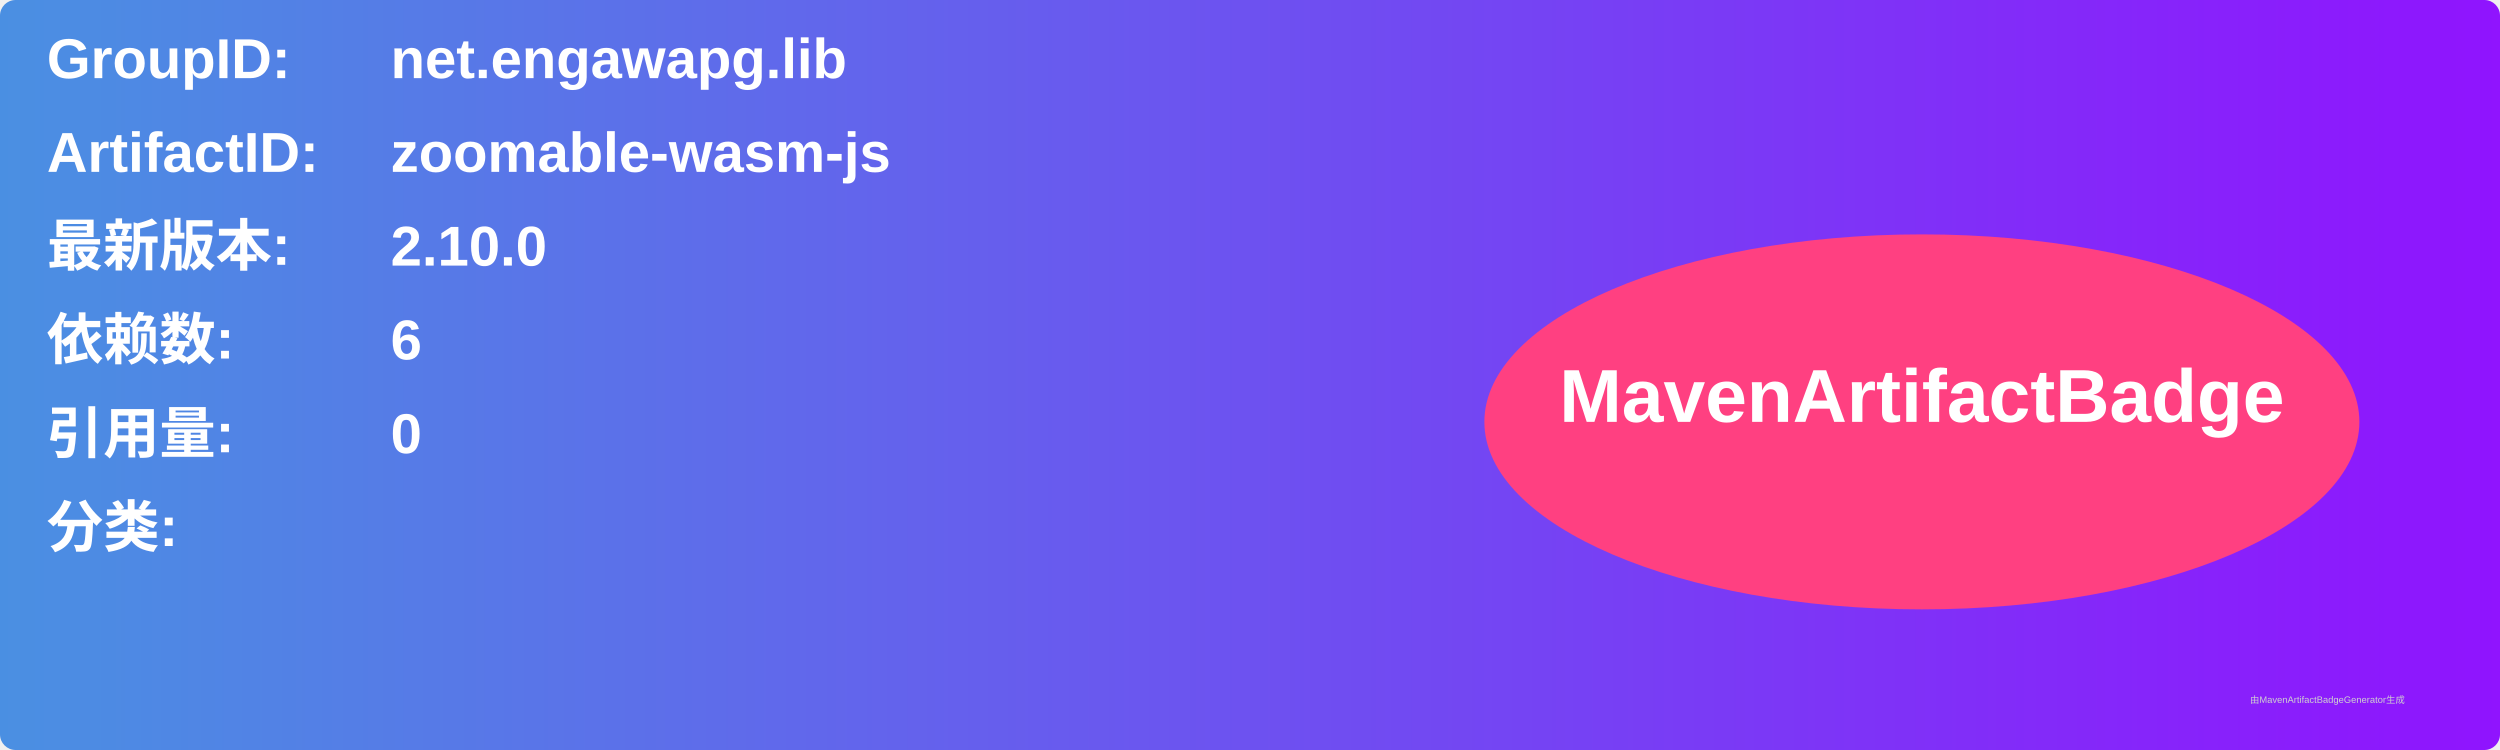
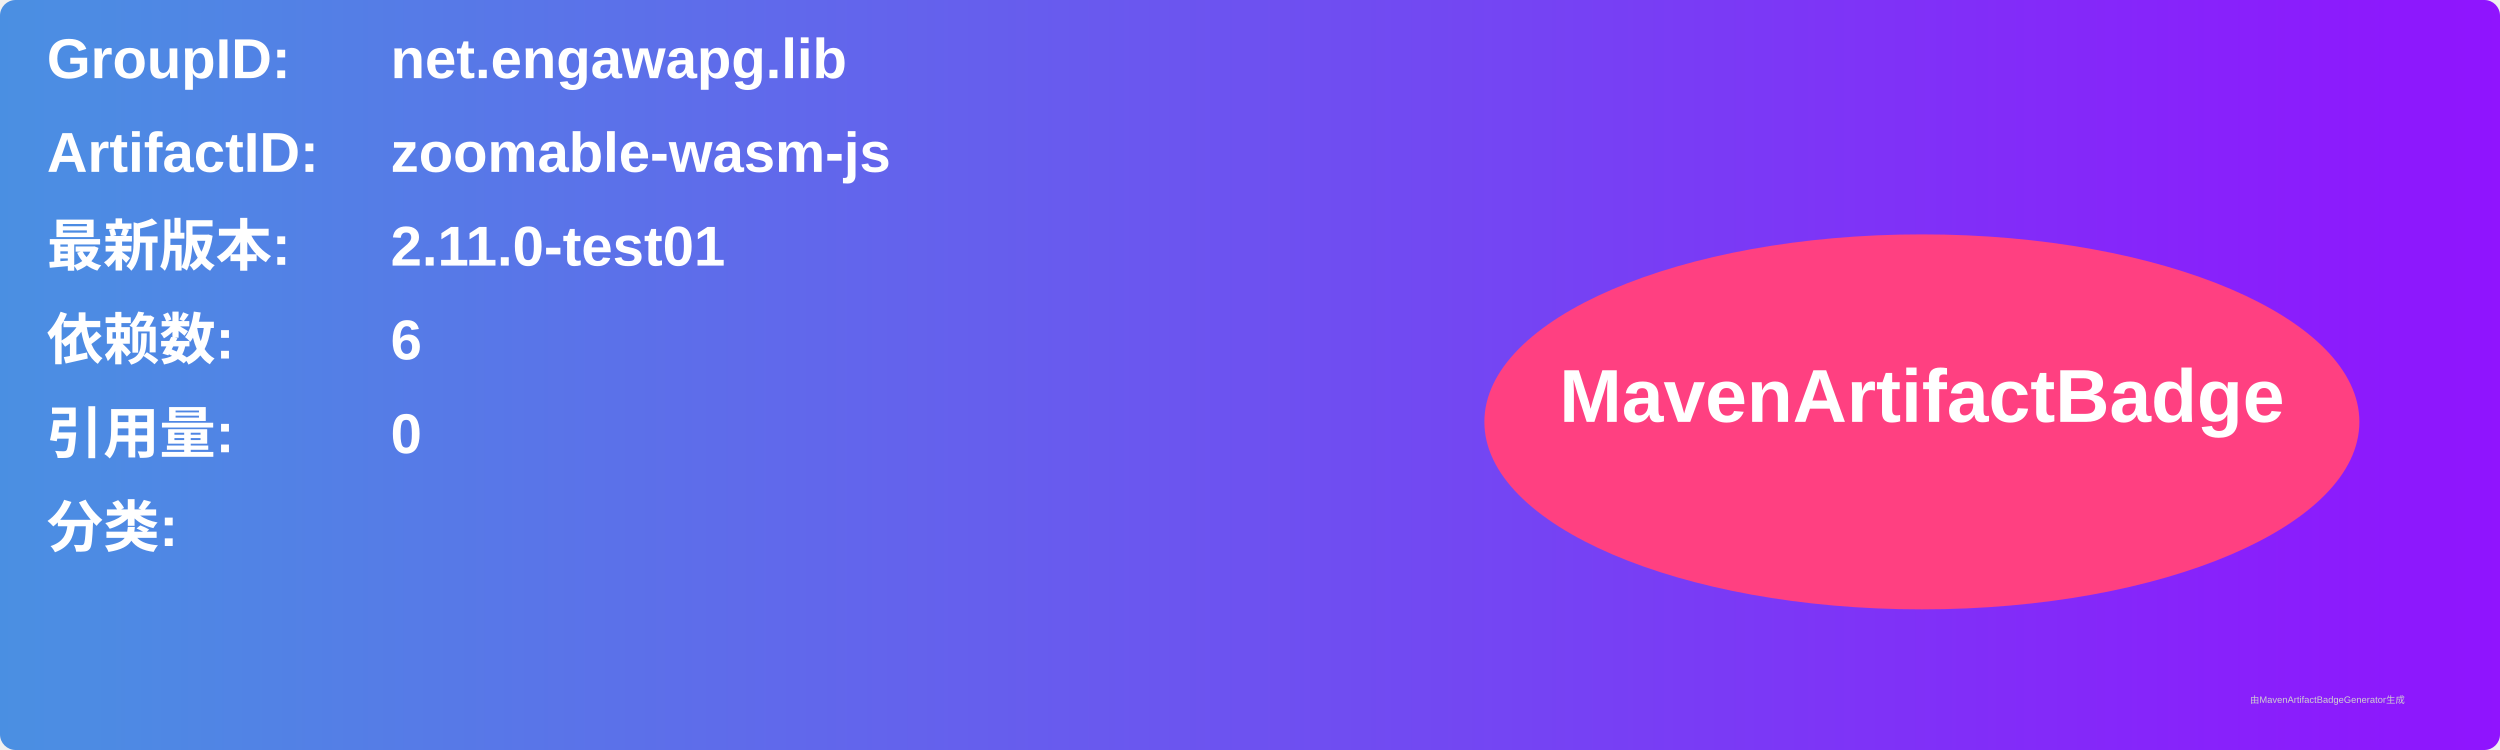
<svg xmlns="http://www.w3.org/2000/svg" width="800" height="240" viewBox="0 0 800 240">
  <linearGradient id="grad" x1="0%" y1="0%" x2="100%" y2="0%">
    <stop offset="0%" stop-color="#4a90e2" />
    <stop offset="100%" stop-color="#9013fe" />
  </linearGradient>
  <rect width="100%" height="100%" rx="5" ry="5" fill="url(#grad)" />
  <g transform="translate(15, 15)">
    <text x="0" y="10" font-family="Arial" font-size="18" fill="white" font-weight="bold" width="260">GroupID:</text>
    <text x="110" y="10" font-family="Arial" font-size="18" fill="white" font-weight="bold" width="460">net.engawapg.lib</text>
    <text x="0" y="40" font-family="Arial" font-size="18" fill="white" font-weight="bold" width="260">ArtifactID:</text>
    <text x="110" y="40" font-family="Arial" font-size="18" fill="white" font-weight="bold" width="460">zoomable-wasm-js</text>
    <text x="0" y="70" font-family="Arial" font-size="18" fill="white" font-weight="bold">最新版本:</text>
    <text x="110" y="70" font-family="Arial" font-size="18" fill="white" font-weight="bold">
-       <tspan font-weight="bold">2.10.0</tspan>
+       <tspan font-weight="bold">2.11.0-test01</tspan>
    </text>
    <text x="0" y="100" font-family="Arial" font-size="18" fill="white" font-weight="bold">依赖数: </text>
    <text x="110" y="100" font-family="Arial" font-size="18" fill="white">
      <tspan font-weight="bold">6</tspan>
    </text>
    <text x="0" y="130" font-family="Arial" font-size="18" fill="white" font-weight="bold">引用量: </text>
    <text x="110" y="130" font-family="Arial" font-size="18" fill="white">
      <tspan font-weight="bold">0</tspan>
    </text>
    <text x="0" y="160" font-family="Arial" font-size="18" fill="white" font-weight="bold">分类:</text>
    <text x="10" y="190" font-family="Arial" font-size="10" fill="white">
      <tspan font-weight="bold" />
    </text>
    <ellipse cx="600" cy="120" rx="140" ry="60" fill="#ff4081" />
    <text x="600" y="120" text-anchor="middle" font-family="Arial" font-size="24" fill="white" font-weight="bold">MavenArtifactBadge</text>
  </g>
  <text x="720" y="225" font-family="Arial" font-size="3" fill="#d0d0d0">由MavenArtifactBadgeGenerator生成</text>
</svg>
